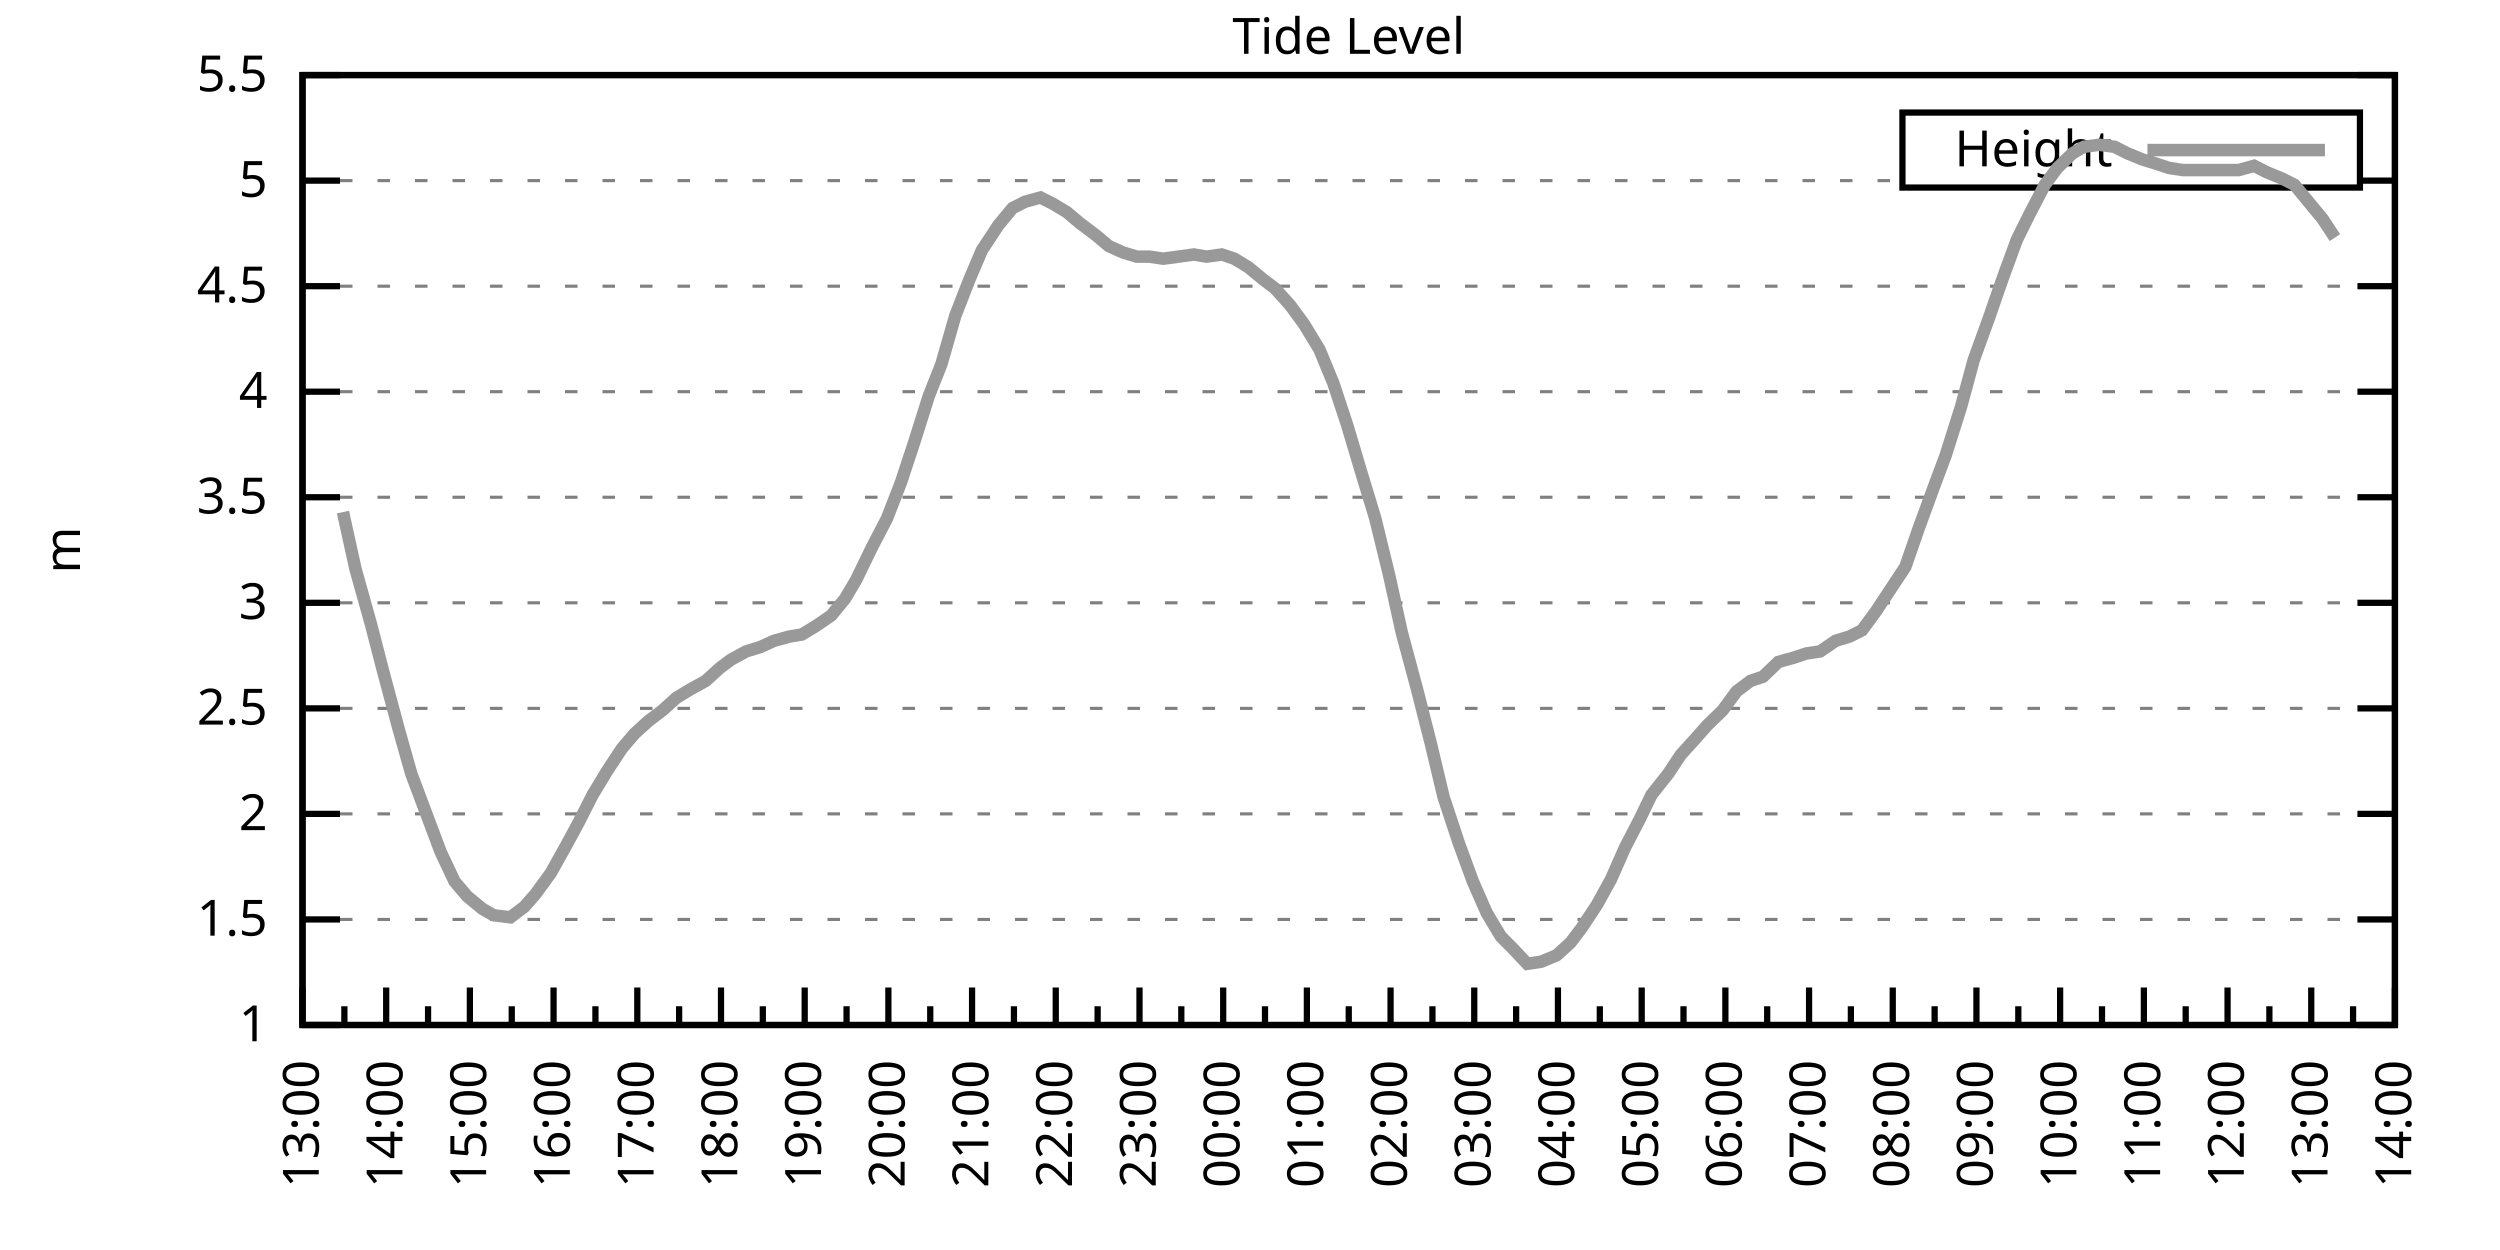
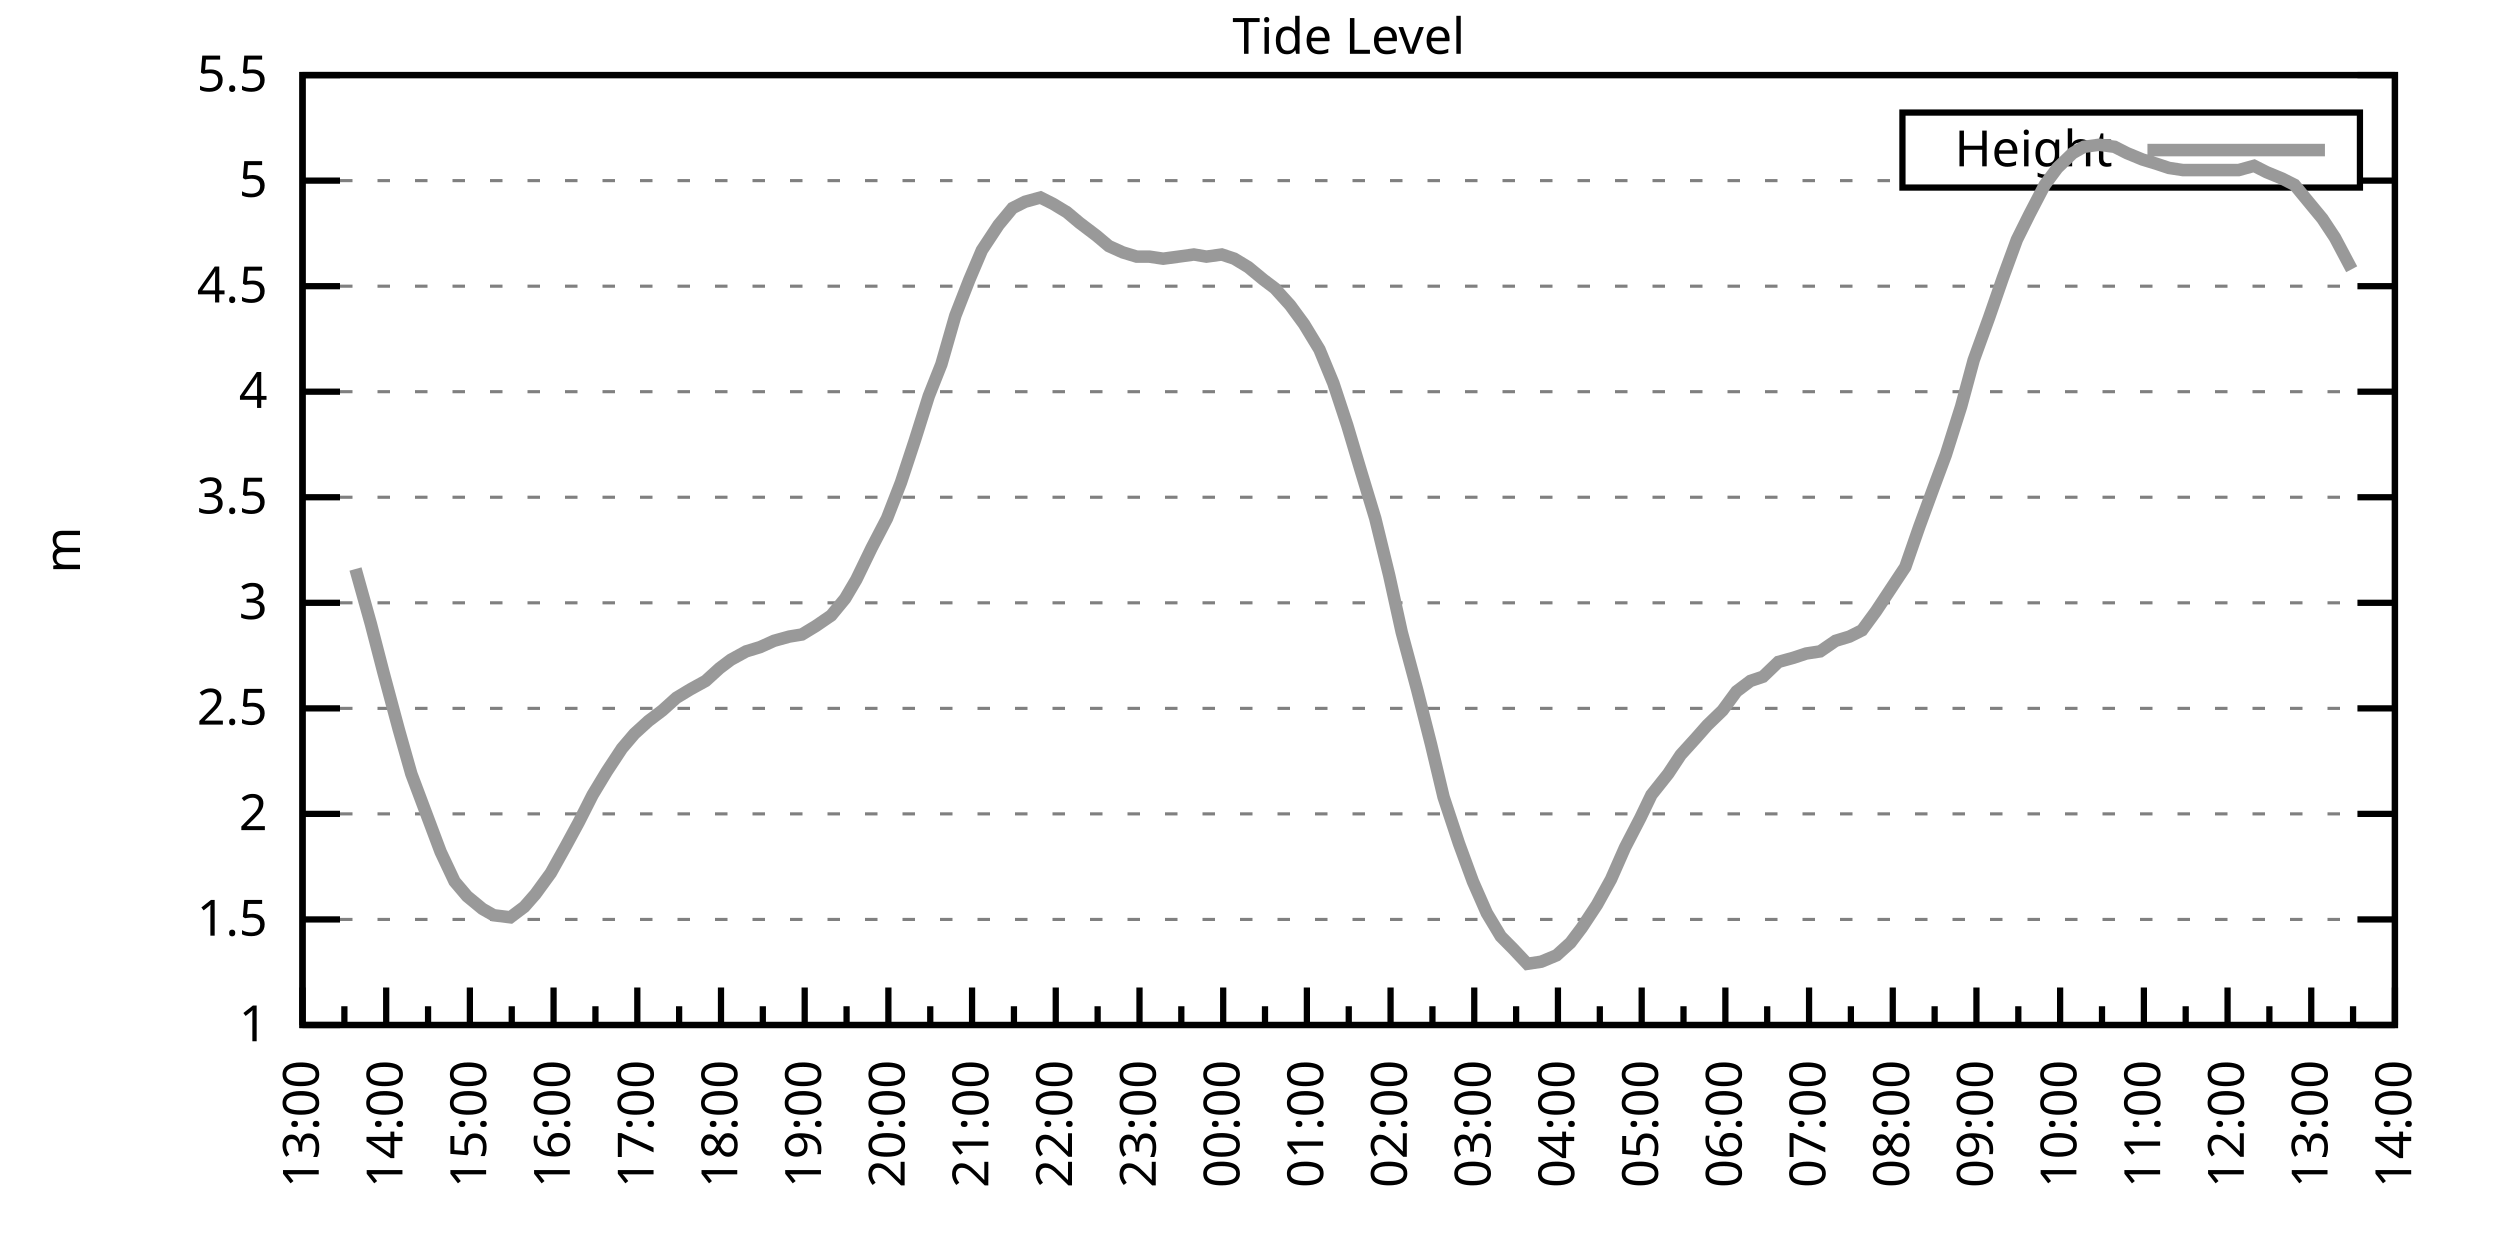
<svg xmlns="http://www.w3.org/2000/svg" xmlns:xlink="http://www.w3.org/1999/xlink" width="400" height="200" viewBox="0 0 400 200">
  <g id="gnuplot_canvas">
    <rect x="0" y="0" width="400" height="200" fill="none" />
    <defs>
      <circle id="gpDot" r="0.5" stroke-width="0.5" stroke="currentColor" />
      <path id="gpPt0" stroke-width="0.333" stroke="currentColor" d="M-1,0 h2 M0,-1 v2" />
      <path id="gpPt1" stroke-width="0.333" stroke="currentColor" d="M-1,-1 L1,1 M1,-1 L-1,1" />
      <path id="gpPt2" stroke-width="0.333" stroke="currentColor" d="M-1,0 L1,0 M0,-1 L0,1 M-1,-1 L1,1 M-1,1 L1,-1" />
      <rect id="gpPt3" stroke-width="0.333" stroke="currentColor" x="-1" y="-1" width="2" height="2" />
      <rect id="gpPt4" stroke-width="0.333" stroke="currentColor" fill="currentColor" x="-1" y="-1" width="2" height="2" />
      <circle id="gpPt5" stroke-width="0.333" stroke="currentColor" cx="0" cy="0" r="1" />
      <use xlink:href="#gpPt5" id="gpPt6" fill="currentColor" stroke="none" />
      <path id="gpPt7" stroke-width="0.333" stroke="currentColor" d="M0,-1.33 L-1.33,0.67 L1.33,0.67 z" />
      <use xlink:href="#gpPt7" id="gpPt8" fill="currentColor" stroke="none" />
      <use xlink:href="#gpPt7" id="gpPt9" stroke="currentColor" transform="rotate(180)" />
      <use xlink:href="#gpPt9" id="gpPt10" fill="currentColor" stroke="none" />
      <use xlink:href="#gpPt3" id="gpPt11" stroke="currentColor" transform="rotate(45)" />
      <use xlink:href="#gpPt11" id="gpPt12" fill="currentColor" stroke="none" />
      <path id="gpPt13" stroke-width="0.333" stroke="currentColor" d="M0,1.330 L1.265,0.411 L0.782,-1.067 L-0.782,-1.076 L-1.265,0.411 z" />
      <use xlink:href="#gpPt13" id="gpPt14" fill="currentColor" stroke="none" />
      <filter id="textbox" filterUnits="objectBoundingBox" x="0" y="0" height="1" width="1">
        <feFlood flood-color="white" flood-opacity="1" result="bgnd" />
        <feComposite in="SourceGraphic" in2="bgnd" operator="atop" />
      </filter>
      <filter id="greybox" filterUnits="objectBoundingBox" x="0" y="0" height="1" width="1">
        <feFlood flood-color="lightgrey" flood-opacity="1" result="grey" />
        <feComposite in="SourceGraphic" in2="grey" operator="atop" />
      </filter>
    </defs>
    <g fill="none" color="white" stroke="currentColor" stroke-width="1.00" stroke-linecap="butt" stroke-linejoin="miter">
</g>
    <g fill="none" color="black" stroke="currentColor" stroke-width="1.00" stroke-linecap="butt" stroke-linejoin="miter">
      <g stroke="none" shape-rendering="crispEdges">
        <polygon fill="rgb(255, 255, 255)" points="48.40,164.00 383.18,164.00 383.18,12.02 48.40,12.02 " />
      </g>
    </g>
    <g fill="none" color="black" stroke="currentColor" stroke-width="1.00" stroke-linecap="butt" stroke-linejoin="miter">
</g>
    <g fill="none" color="black" stroke="black" stroke-width="0.50" stroke-linecap="butt" stroke-linejoin="miter">
</g>
    <g fill="none" color="gray" stroke="currentColor" stroke-width="0.50" stroke-linecap="butt" stroke-linejoin="miter">
      <path stroke="gray" stroke-dasharray="2,4" class="gridline" d="M48.40,164.00 L383.19,164.00  " />
    </g>
    <g fill="none" color="gray" stroke="gray" stroke-width="1.00" stroke-linecap="butt" stroke-linejoin="miter">
</g>
    <g fill="none" color="black" stroke="currentColor" stroke-width="1.00" stroke-linecap="butt" stroke-linejoin="miter">
      <path stroke="black" d="M48.40,164.00 L54.40,164.00 M383.19,164.00 L377.19,164.00  " />
      <g transform="translate(42.80,166.60)" stroke="none" fill="black" font-family="Sans" font-size="8.00" text-anchor="end">
        <text>
          <tspan font-family="Sans"> 1</tspan>
        </text>
      </g>
    </g>
    <g fill="none" color="black" stroke="currentColor" stroke-width="1.00" stroke-linecap="butt" stroke-linejoin="miter">
</g>
    <g fill="none" color="black" stroke="black" stroke-width="0.50" stroke-linecap="butt" stroke-linejoin="miter">
</g>
    <g fill="none" color="gray" stroke="currentColor" stroke-width="0.50" stroke-linecap="butt" stroke-linejoin="miter">
      <path stroke="gray" stroke-dasharray="2,4" class="gridline" d="M48.40,147.11 L383.19,147.11  " />
    </g>
    <g fill="none" color="gray" stroke="gray" stroke-width="1.00" stroke-linecap="butt" stroke-linejoin="miter">
</g>
    <g fill="none" color="black" stroke="currentColor" stroke-width="1.00" stroke-linecap="butt" stroke-linejoin="miter">
      <path stroke="black" d="M48.40,147.11 L54.40,147.11 M383.19,147.11 L377.19,147.11  " />
      <g transform="translate(42.80,149.71)" stroke="none" fill="black" font-family="Sans" font-size="8.00" text-anchor="end">
        <text>
          <tspan font-family="Sans"> 1.5</tspan>
        </text>
      </g>
    </g>
    <g fill="none" color="black" stroke="currentColor" stroke-width="1.00" stroke-linecap="butt" stroke-linejoin="miter">
</g>
    <g fill="none" color="black" stroke="black" stroke-width="0.50" stroke-linecap="butt" stroke-linejoin="miter">
</g>
    <g fill="none" color="gray" stroke="currentColor" stroke-width="0.50" stroke-linecap="butt" stroke-linejoin="miter">
      <path stroke="gray" stroke-dasharray="2,4" class="gridline" d="M48.40,130.22 L383.19,130.22  " />
    </g>
    <g fill="none" color="gray" stroke="gray" stroke-width="1.00" stroke-linecap="butt" stroke-linejoin="miter">
</g>
    <g fill="none" color="black" stroke="currentColor" stroke-width="1.00" stroke-linecap="butt" stroke-linejoin="miter">
      <path stroke="black" d="M48.40,130.22 L54.40,130.22 M383.19,130.22 L377.19,130.22  " />
      <g transform="translate(42.80,132.82)" stroke="none" fill="black" font-family="Sans" font-size="8.00" text-anchor="end">
        <text>
          <tspan font-family="Sans"> 2</tspan>
        </text>
      </g>
    </g>
    <g fill="none" color="black" stroke="currentColor" stroke-width="1.00" stroke-linecap="butt" stroke-linejoin="miter">
</g>
    <g fill="none" color="black" stroke="black" stroke-width="0.50" stroke-linecap="butt" stroke-linejoin="miter">
</g>
    <g fill="none" color="gray" stroke="currentColor" stroke-width="0.50" stroke-linecap="butt" stroke-linejoin="miter">
      <path stroke="gray" stroke-dasharray="2,4" class="gridline" d="M48.40,113.34 L383.19,113.34  " />
    </g>
    <g fill="none" color="gray" stroke="gray" stroke-width="1.00" stroke-linecap="butt" stroke-linejoin="miter">
</g>
    <g fill="none" color="black" stroke="currentColor" stroke-width="1.00" stroke-linecap="butt" stroke-linejoin="miter">
      <path stroke="black" d="M48.40,113.34 L54.40,113.34 M383.19,113.34 L377.19,113.34  " />
      <g transform="translate(42.80,115.94)" stroke="none" fill="black" font-family="Sans" font-size="8.00" text-anchor="end">
        <text>
          <tspan font-family="Sans"> 2.5</tspan>
        </text>
      </g>
    </g>
    <g fill="none" color="black" stroke="currentColor" stroke-width="1.00" stroke-linecap="butt" stroke-linejoin="miter">
</g>
    <g fill="none" color="black" stroke="black" stroke-width="0.50" stroke-linecap="butt" stroke-linejoin="miter">
</g>
    <g fill="none" color="gray" stroke="currentColor" stroke-width="0.50" stroke-linecap="butt" stroke-linejoin="miter">
      <path stroke="gray" stroke-dasharray="2,4" class="gridline" d="M48.40,96.45 L383.19,96.45  " />
    </g>
    <g fill="none" color="gray" stroke="gray" stroke-width="1.00" stroke-linecap="butt" stroke-linejoin="miter">
</g>
    <g fill="none" color="black" stroke="currentColor" stroke-width="1.00" stroke-linecap="butt" stroke-linejoin="miter">
      <path stroke="black" d="M48.40,96.45 L54.40,96.45 M383.19,96.45 L377.19,96.45  " />
      <g transform="translate(42.80,99.05)" stroke="none" fill="black" font-family="Sans" font-size="8.00" text-anchor="end">
        <text>
          <tspan font-family="Sans"> 3</tspan>
        </text>
      </g>
    </g>
    <g fill="none" color="black" stroke="currentColor" stroke-width="1.00" stroke-linecap="butt" stroke-linejoin="miter">
</g>
    <g fill="none" color="black" stroke="black" stroke-width="0.50" stroke-linecap="butt" stroke-linejoin="miter">
</g>
    <g fill="none" color="gray" stroke="currentColor" stroke-width="0.50" stroke-linecap="butt" stroke-linejoin="miter">
      <path stroke="gray" stroke-dasharray="2,4" class="gridline" d="M48.40,79.56 L383.19,79.56  " />
    </g>
    <g fill="none" color="gray" stroke="gray" stroke-width="1.00" stroke-linecap="butt" stroke-linejoin="miter">
</g>
    <g fill="none" color="black" stroke="currentColor" stroke-width="1.00" stroke-linecap="butt" stroke-linejoin="miter">
      <path stroke="black" d="M48.40,79.56 L54.40,79.56 M383.19,79.56 L377.19,79.56  " />
      <g transform="translate(42.80,82.16)" stroke="none" fill="black" font-family="Sans" font-size="8.00" text-anchor="end">
        <text>
          <tspan font-family="Sans"> 3.5</tspan>
        </text>
      </g>
    </g>
    <g fill="none" color="black" stroke="currentColor" stroke-width="1.00" stroke-linecap="butt" stroke-linejoin="miter">
</g>
    <g fill="none" color="black" stroke="black" stroke-width="0.50" stroke-linecap="butt" stroke-linejoin="miter">
</g>
    <g fill="none" color="gray" stroke="currentColor" stroke-width="0.50" stroke-linecap="butt" stroke-linejoin="miter">
      <path stroke="gray" stroke-dasharray="2,4" class="gridline" d="M48.40,62.67 L383.19,62.67  " />
    </g>
    <g fill="none" color="gray" stroke="gray" stroke-width="1.00" stroke-linecap="butt" stroke-linejoin="miter">
</g>
    <g fill="none" color="black" stroke="currentColor" stroke-width="1.00" stroke-linecap="butt" stroke-linejoin="miter">
      <path stroke="black" d="M48.40,62.67 L54.40,62.67 M383.19,62.67 L377.19,62.67  " />
      <g transform="translate(42.80,65.27)" stroke="none" fill="black" font-family="Sans" font-size="8.00" text-anchor="end">
        <text>
          <tspan font-family="Sans"> 4</tspan>
        </text>
      </g>
    </g>
    <g fill="none" color="black" stroke="currentColor" stroke-width="1.00" stroke-linecap="butt" stroke-linejoin="miter">
</g>
    <g fill="none" color="black" stroke="black" stroke-width="0.50" stroke-linecap="butt" stroke-linejoin="miter">
</g>
    <g fill="none" color="gray" stroke="currentColor" stroke-width="0.50" stroke-linecap="butt" stroke-linejoin="miter">
      <path stroke="gray" stroke-dasharray="2,4" class="gridline" d="M48.40,45.79 L383.19,45.79  " />
    </g>
    <g fill="none" color="gray" stroke="gray" stroke-width="1.00" stroke-linecap="butt" stroke-linejoin="miter">
</g>
    <g fill="none" color="black" stroke="currentColor" stroke-width="1.00" stroke-linecap="butt" stroke-linejoin="miter">
      <path stroke="black" d="M48.40,45.79 L54.40,45.79 M383.19,45.79 L377.19,45.79  " />
      <g transform="translate(42.80,48.39)" stroke="none" fill="black" font-family="Sans" font-size="8.00" text-anchor="end">
        <text>
          <tspan font-family="Sans"> 4.5</tspan>
        </text>
      </g>
    </g>
    <g fill="none" color="black" stroke="currentColor" stroke-width="1.00" stroke-linecap="butt" stroke-linejoin="miter">
</g>
    <g fill="none" color="black" stroke="black" stroke-width="0.50" stroke-linecap="butt" stroke-linejoin="miter">
</g>
    <g fill="none" color="gray" stroke="currentColor" stroke-width="0.50" stroke-linecap="butt" stroke-linejoin="miter">
      <path stroke="gray" stroke-dasharray="2,4" class="gridline" d="M48.40,28.90 L304.39,28.90 M377.59,28.90 L383.19,28.90  " />
    </g>
    <g fill="none" color="gray" stroke="gray" stroke-width="1.00" stroke-linecap="butt" stroke-linejoin="miter">
</g>
    <g fill="none" color="black" stroke="currentColor" stroke-width="1.00" stroke-linecap="butt" stroke-linejoin="miter">
      <path stroke="black" d="M48.40,28.90 L54.40,28.90 M383.19,28.90 L377.19,28.90  " />
      <g transform="translate(42.80,31.50)" stroke="none" fill="black" font-family="Sans" font-size="8.00" text-anchor="end">
        <text>
          <tspan font-family="Sans"> 5</tspan>
        </text>
      </g>
    </g>
    <g fill="none" color="black" stroke="currentColor" stroke-width="1.00" stroke-linecap="butt" stroke-linejoin="miter">
</g>
    <g fill="none" color="black" stroke="black" stroke-width="0.50" stroke-linecap="butt" stroke-linejoin="miter">
</g>
    <g fill="none" color="gray" stroke="currentColor" stroke-width="0.50" stroke-linecap="butt" stroke-linejoin="miter">
      <path stroke="gray" stroke-dasharray="2,4" class="gridline" d="M48.40,12.01 L383.19,12.01  " />
    </g>
    <g fill="none" color="gray" stroke="gray" stroke-width="1.00" stroke-linecap="butt" stroke-linejoin="miter">
</g>
    <g fill="none" color="black" stroke="currentColor" stroke-width="1.00" stroke-linecap="butt" stroke-linejoin="miter">
      <path stroke="black" d="M48.40,12.01 L54.40,12.01 M383.19,12.01 L377.19,12.01  " />
      <g transform="translate(42.80,14.61)" stroke="none" fill="black" font-family="Sans" font-size="8.00" text-anchor="end">
        <text>
          <tspan font-family="Sans"> 5.5</tspan>
        </text>
      </g>
    </g>
    <g fill="none" color="black" stroke="currentColor" stroke-width="1.00" stroke-linecap="butt" stroke-linejoin="miter">
      <path stroke="black" d="M48.40,164.00 L48.40,158.00  " />
      <g transform="translate(51.00,169.60) rotate(270)" stroke="none" fill="black" font-family="Sans" font-size="8.00" text-anchor="end">
        <text>
          <tspan font-family="Sans">13:00</tspan>
        </text>
      </g>
    </g>
    <g fill="none" color="black" stroke="currentColor" stroke-width="1.00" stroke-linecap="butt" stroke-linejoin="miter">
      <path stroke="black" d="M55.10,164.00 L55.10,161.00 M61.79,164.00 L61.79,158.00  " />
      <g transform="translate(64.39,169.60) rotate(270)" stroke="none" fill="black" font-family="Sans" font-size="8.00" text-anchor="end">
        <text>
          <tspan font-family="Sans">14:00</tspan>
        </text>
      </g>
    </g>
    <g fill="none" color="black" stroke="currentColor" stroke-width="1.00" stroke-linecap="butt" stroke-linejoin="miter">
      <path stroke="black" d="M68.49,164.00 L68.49,161.00 M75.18,164.00 L75.18,158.00  " />
      <g transform="translate(77.78,169.60) rotate(270)" stroke="none" fill="black" font-family="Sans" font-size="8.00" text-anchor="end">
        <text>
          <tspan font-family="Sans">15:00</tspan>
        </text>
      </g>
    </g>
    <g fill="none" color="black" stroke="currentColor" stroke-width="1.00" stroke-linecap="butt" stroke-linejoin="miter">
      <path stroke="black" d="M81.88,164.00 L81.88,161.00 M88.57,164.00 L88.57,158.00  " />
      <g transform="translate(91.17,169.60) rotate(270)" stroke="none" fill="black" font-family="Sans" font-size="8.00" text-anchor="end">
        <text>
          <tspan font-family="Sans">16:00</tspan>
        </text>
      </g>
    </g>
    <g fill="none" color="black" stroke="currentColor" stroke-width="1.00" stroke-linecap="butt" stroke-linejoin="miter">
      <path stroke="black" d="M95.27,164.00 L95.27,161.00 M101.97,164.00 L101.97,158.00  " />
      <g transform="translate(104.57,169.60) rotate(270)" stroke="none" fill="black" font-family="Sans" font-size="8.00" text-anchor="end">
        <text>
          <tspan font-family="Sans">17:00</tspan>
        </text>
      </g>
    </g>
    <g fill="none" color="black" stroke="currentColor" stroke-width="1.00" stroke-linecap="butt" stroke-linejoin="miter">
      <path stroke="black" d="M108.66,164.00 L108.66,161.00 M115.36,164.00 L115.36,158.00  " />
      <g transform="translate(117.96,169.60) rotate(270)" stroke="none" fill="black" font-family="Sans" font-size="8.00" text-anchor="end">
        <text>
          <tspan font-family="Sans">18:00</tspan>
        </text>
      </g>
    </g>
    <g fill="none" color="black" stroke="currentColor" stroke-width="1.00" stroke-linecap="butt" stroke-linejoin="miter">
      <path stroke="black" d="M122.05,164.00 L122.05,161.00 M128.75,164.00 L128.75,158.00  " />
      <g transform="translate(131.35,169.60) rotate(270)" stroke="none" fill="black" font-family="Sans" font-size="8.00" text-anchor="end">
        <text>
          <tspan font-family="Sans">19:00</tspan>
        </text>
      </g>
    </g>
    <g fill="none" color="black" stroke="currentColor" stroke-width="1.00" stroke-linecap="butt" stroke-linejoin="miter">
      <path stroke="black" d="M135.45,164.00 L135.45,161.00 M142.14,164.00 L142.14,158.00  " />
      <g transform="translate(144.74,169.60) rotate(270)" stroke="none" fill="black" font-family="Sans" font-size="8.00" text-anchor="end">
        <text>
          <tspan font-family="Sans">20:00</tspan>
        </text>
      </g>
    </g>
    <g fill="none" color="black" stroke="currentColor" stroke-width="1.00" stroke-linecap="butt" stroke-linejoin="miter">
      <path stroke="black" d="M148.84,164.00 L148.84,161.00 M155.53,164.00 L155.53,158.00  " />
      <g transform="translate(158.13,169.60) rotate(270)" stroke="none" fill="black" font-family="Sans" font-size="8.00" text-anchor="end">
        <text>
          <tspan font-family="Sans">21:00</tspan>
        </text>
      </g>
    </g>
    <g fill="none" color="black" stroke="currentColor" stroke-width="1.00" stroke-linecap="butt" stroke-linejoin="miter">
      <path stroke="black" d="M162.23,164.00 L162.23,161.00 M168.92,164.00 L168.92,158.00  " />
      <g transform="translate(171.52,169.60) rotate(270)" stroke="none" fill="black" font-family="Sans" font-size="8.00" text-anchor="end">
        <text>
          <tspan font-family="Sans">22:00</tspan>
        </text>
      </g>
    </g>
    <g fill="none" color="black" stroke="currentColor" stroke-width="1.00" stroke-linecap="butt" stroke-linejoin="miter">
      <path stroke="black" d="M175.62,164.00 L175.62,161.00 M182.32,164.00 L182.32,158.00  " />
      <g transform="translate(184.92,169.60) rotate(270)" stroke="none" fill="black" font-family="Sans" font-size="8.00" text-anchor="end">
        <text>
          <tspan font-family="Sans">23:00</tspan>
        </text>
      </g>
    </g>
    <g fill="none" color="black" stroke="currentColor" stroke-width="1.00" stroke-linecap="butt" stroke-linejoin="miter">
      <path stroke="black" d="M189.01,164.00 L189.01,161.00 M195.71,164.00 L195.71,158.00  " />
      <g transform="translate(198.31,169.60) rotate(270)" stroke="none" fill="black" font-family="Sans" font-size="8.00" text-anchor="end">
        <text>
          <tspan font-family="Sans">00:00</tspan>
        </text>
      </g>
    </g>
    <g fill="none" color="black" stroke="currentColor" stroke-width="1.00" stroke-linecap="butt" stroke-linejoin="miter">
      <path stroke="black" d="M202.40,164.00 L202.40,161.00 M209.10,164.00 L209.10,158.00  " />
      <g transform="translate(211.70,169.60) rotate(270)" stroke="none" fill="black" font-family="Sans" font-size="8.00" text-anchor="end">
        <text>
          <tspan font-family="Sans">01:00</tspan>
        </text>
      </g>
    </g>
    <g fill="none" color="black" stroke="currentColor" stroke-width="1.00" stroke-linecap="butt" stroke-linejoin="miter">
      <path stroke="black" d="M215.80,164.00 L215.80,161.00 M222.49,164.00 L222.49,158.00  " />
      <g transform="translate(225.09,169.60) rotate(270)" stroke="none" fill="black" font-family="Sans" font-size="8.00" text-anchor="end">
        <text>
          <tspan font-family="Sans">02:00</tspan>
        </text>
      </g>
    </g>
    <g fill="none" color="black" stroke="currentColor" stroke-width="1.00" stroke-linecap="butt" stroke-linejoin="miter">
      <path stroke="black" d="M229.19,164.00 L229.19,161.00 M235.88,164.00 L235.88,158.00  " />
      <g transform="translate(238.48,169.60) rotate(270)" stroke="none" fill="black" font-family="Sans" font-size="8.00" text-anchor="end">
        <text>
          <tspan font-family="Sans">03:00</tspan>
        </text>
      </g>
    </g>
    <g fill="none" color="black" stroke="currentColor" stroke-width="1.00" stroke-linecap="butt" stroke-linejoin="miter">
      <path stroke="black" d="M242.58,164.00 L242.58,161.00 M249.27,164.00 L249.27,158.00  " />
      <g transform="translate(251.87,169.60) rotate(270)" stroke="none" fill="black" font-family="Sans" font-size="8.00" text-anchor="end">
        <text>
          <tspan font-family="Sans">04:00</tspan>
        </text>
      </g>
    </g>
    <g fill="none" color="black" stroke="currentColor" stroke-width="1.00" stroke-linecap="butt" stroke-linejoin="miter">
      <path stroke="black" d="M255.97,164.00 L255.97,161.00 M262.67,164.00 L262.67,158.00  " />
      <g transform="translate(265.27,169.60) rotate(270)" stroke="none" fill="black" font-family="Sans" font-size="8.00" text-anchor="end">
        <text>
          <tspan font-family="Sans">05:00</tspan>
        </text>
      </g>
    </g>
    <g fill="none" color="black" stroke="currentColor" stroke-width="1.00" stroke-linecap="butt" stroke-linejoin="miter">
      <path stroke="black" d="M269.36,164.00 L269.36,161.00 M276.06,164.00 L276.06,158.00  " />
      <g transform="translate(278.66,169.60) rotate(270)" stroke="none" fill="black" font-family="Sans" font-size="8.00" text-anchor="end">
        <text>
          <tspan font-family="Sans">06:00</tspan>
        </text>
      </g>
    </g>
    <g fill="none" color="black" stroke="currentColor" stroke-width="1.00" stroke-linecap="butt" stroke-linejoin="miter">
      <path stroke="black" d="M282.75,164.00 L282.75,161.00 M289.45,164.00 L289.45,158.00  " />
      <g transform="translate(292.05,169.60) rotate(270)" stroke="none" fill="black" font-family="Sans" font-size="8.00" text-anchor="end">
        <text>
          <tspan font-family="Sans">07:00</tspan>
        </text>
      </g>
    </g>
    <g fill="none" color="black" stroke="currentColor" stroke-width="1.00" stroke-linecap="butt" stroke-linejoin="miter">
      <path stroke="black" d="M296.14,164.00 L296.14,161.00 M302.84,164.00 L302.84,158.00  " />
      <g transform="translate(305.44,169.60) rotate(270)" stroke="none" fill="black" font-family="Sans" font-size="8.00" text-anchor="end">
        <text>
          <tspan font-family="Sans">08:00</tspan>
        </text>
      </g>
    </g>
    <g fill="none" color="black" stroke="currentColor" stroke-width="1.00" stroke-linecap="butt" stroke-linejoin="miter">
      <path stroke="black" d="M309.54,164.00 L309.54,161.00 M316.23,164.00 L316.23,158.00  " />
      <g transform="translate(318.83,169.60) rotate(270)" stroke="none" fill="black" font-family="Sans" font-size="8.00" text-anchor="end">
        <text>
          <tspan font-family="Sans">09:00</tspan>
        </text>
      </g>
    </g>
    <g fill="none" color="black" stroke="currentColor" stroke-width="1.00" stroke-linecap="butt" stroke-linejoin="miter">
      <path stroke="black" d="M322.93,164.00 L322.93,161.00 M329.62,164.00 L329.62,158.00  " />
      <g transform="translate(332.22,169.60) rotate(270)" stroke="none" fill="black" font-family="Sans" font-size="8.00" text-anchor="end">
        <text>
          <tspan font-family="Sans">10:00</tspan>
        </text>
      </g>
    </g>
    <g fill="none" color="black" stroke="currentColor" stroke-width="1.00" stroke-linecap="butt" stroke-linejoin="miter">
      <path stroke="black" d="M336.32,164.00 L336.32,161.00 M343.02,164.00 L343.02,158.00  " />
      <g transform="translate(345.62,169.60) rotate(270)" stroke="none" fill="black" font-family="Sans" font-size="8.00" text-anchor="end">
        <text>
          <tspan font-family="Sans">11:00</tspan>
        </text>
      </g>
    </g>
    <g fill="none" color="black" stroke="currentColor" stroke-width="1.00" stroke-linecap="butt" stroke-linejoin="miter">
      <path stroke="black" d="M349.71,164.00 L349.71,161.00 M356.41,164.00 L356.41,158.00  " />
      <g transform="translate(359.01,169.60) rotate(270)" stroke="none" fill="black" font-family="Sans" font-size="8.00" text-anchor="end">
        <text>
          <tspan font-family="Sans">12:00</tspan>
        </text>
      </g>
    </g>
    <g fill="none" color="black" stroke="currentColor" stroke-width="1.00" stroke-linecap="butt" stroke-linejoin="miter">
      <path stroke="black" d="M363.10,164.00 L363.10,161.00 M369.80,164.00 L369.80,158.00  " />
      <g transform="translate(372.40,169.60) rotate(270)" stroke="none" fill="black" font-family="Sans" font-size="8.00" text-anchor="end">
        <text>
          <tspan font-family="Sans">13:00</tspan>
        </text>
      </g>
    </g>
    <g fill="none" color="black" stroke="currentColor" stroke-width="1.00" stroke-linecap="butt" stroke-linejoin="miter">
      <path stroke="black" d="M376.49,164.00 L376.49,161.00 M383.19,164.00 L383.19,158.00  " />
      <g transform="translate(385.79,169.60) rotate(270)" stroke="none" fill="black" font-family="Sans" font-size="8.00" text-anchor="end">
        <text>
          <tspan font-family="Sans">14:00</tspan>
        </text>
      </g>
    </g>
    <g fill="none" color="black" stroke="currentColor" stroke-width="1.00" stroke-linecap="butt" stroke-linejoin="miter">
</g>
    <g fill="none" color="black" stroke="currentColor" stroke-width="1.00" stroke-linecap="butt" stroke-linejoin="miter">
      <path stroke="black" d="M48.40,12.01 L48.40,164.00 L383.19,164.00 L383.19,12.01 L48.40,12.01 Z  " />
    </g>
    <g fill="none" color="black" stroke="currentColor" stroke-width="1.00" stroke-linecap="butt" stroke-linejoin="miter">
      <g transform="translate(12.80,88.01) rotate(270)" stroke="none" fill="black" font-family="Sans" font-size="8.00" text-anchor="middle">
        <text>
          <tspan font-family="Sans">m</tspan>
        </text>
      </g>
    </g>
    <g fill="none" color="black" stroke="currentColor" stroke-width="1.00" stroke-linecap="butt" stroke-linejoin="miter">
</g>
    <g fill="none" color="black" stroke="currentColor" stroke-width="1.00" stroke-linecap="butt" stroke-linejoin="miter">
      <path stroke="black" d="M304.39,30.01 L304.39,18.01 L377.59,18.01 L377.59,30.01 L304.39,30.01 Z  " />
    </g>
    <g id="Tide_level_plot_1">
      <g fill="none" color="white" stroke="black" stroke-width="2.00" stroke-linecap="butt" stroke-linejoin="miter">
</g>
      <g fill="none" color="black" stroke="currentColor" stroke-width="2.00" stroke-linecap="butt" stroke-linejoin="miter">
        <g transform="translate(337.99,26.61)" stroke="none" fill="black" font-family="Sans" font-size="8.00" text-anchor="end">
          <text>
            <tspan font-family="Sans">Height</tspan>
          </text>
        </g>
      </g>
      <g fill="none" color="black" stroke="currentColor" stroke-width="2.00" stroke-linecap="butt" stroke-linejoin="miter">
-         <path stroke="rgb(153, 153, 153)" d="M343.59,24.01 L371.99,24.01 M54.87,81.93 L56.88,91.04 L59.34,99.83 L61.35,107.59 L63.80,116.71 L65.81,123.81   L70.50,136.30 L72.73,141.03 L74.74,143.40 L77.19,145.42 L78.98,146.44 L81.66,146.77 L83.89,145.09 L85.67,143.06   L88.13,139.68 L90.58,135.29 L92.59,131.58 L94.82,127.18 L97.06,123.47 L99.51,119.75 L101.52,117.39 L103.75,115.36   L105.98,113.67 L108.22,111.65 L110.45,110.30 L112.90,108.95 L115.13,106.92 L116.92,105.57 L119.38,104.22 L121.61,103.54   L123.84,102.53 L126.29,101.85 L128.30,101.52 L130.54,100.16 L132.99,98.48 L135.22,95.77 L137.01,92.73 L139.46,87.67   L141.92,82.94 L144.15,77.20 L146.38,70.44 L148.61,63.35 L150.62,58.28 L152.85,50.51 L155.09,44.77 L157.10,40.04   L159.77,35.99 L162.01,33.29 L164.01,32.28 L166.47,31.60 L168.48,32.61 L170.71,33.96 L172.72,35.65 L175.40,37.68   L177.41,39.37 L179.64,40.38 L181.87,41.06 L183.88,41.06 L186.11,41.39 L188.57,41.06 L191.02,40.72 L193.03,41.06   L195.48,40.72 L197.49,41.39 L199.73,42.75 L202.18,44.77 L203.97,46.12 L206.42,48.83 L208.65,51.87 L211.11,55.92   L213.34,61.32 L215.57,68.08 L217.58,74.83 L220.04,82.94 L222.27,92.06 L224.28,101.18 L226.73,110.30 L228.96,119.08   L230.97,127.52 L233.43,134.95 L235.66,141.03 L237.89,146.10 L240.12,149.81 L242.13,151.84 L244.36,154.21 L246.60,153.87   L249.05,152.85 L251.28,150.83 L253.07,148.46 L255.52,144.75 L257.76,140.69 L259.99,135.63 L262.44,130.90 L264.23,127.18   L266.91,123.81 L268.92,120.77 L271.37,118.07 L273.16,116.04 L275.61,113.67 L277.84,110.63 L280.07,108.95 L282.08,108.27   L284.54,105.91 L286.99,105.23 L289.00,104.56 L291.23,104.22 L293.69,102.53 L295.92,101.85 L297.93,100.84 L300.16,97.80   L302.62,94.08 L304.85,90.71 L307.08,84.29 L309.31,78.21 L311.32,72.81 L313.78,65.04 L315.79,57.61 L318.24,50.85   L320.47,44.43 L322.70,38.35 L324.71,34.30 L327.17,29.57 L329.18,26.87 L331.63,24.51 L333.42,23.49 L335.87,23.16   L338.33,23.49 L340.34,24.51 L342.79,25.52 L345.02,26.20 L347.03,26.87 L349.26,27.21 L351.72,27.21 L353.73,27.21   L355.96,27.21 L358.19,27.21 L360.65,26.53 L362.66,27.55 L365.11,28.56 L367.12,29.57 L369.35,32.28 L371.58,34.98   L373.59,38.02  " />
+         <path stroke="rgb(153, 153, 153)" d="M343.59,24.01 L371.99,24.01 M56.88,91.04 L59.34,99.83 L61.35,107.59 L63.80,116.71 L65.81,123.81 L70.50,136.30   L72.73,141.03 L74.74,143.40 L77.19,145.42 L78.98,146.44 L81.66,146.77 L83.89,145.09 L85.67,143.06 L88.13,139.68   L90.58,135.29 L92.59,131.58 L94.82,127.18 L97.06,123.47 L99.51,119.75 L101.52,117.39 L103.75,115.36 L105.98,113.67   L108.22,111.65 L110.45,110.30 L112.90,108.95 L115.13,106.92 L116.92,105.57 L119.38,104.22 L121.61,103.54 L123.84,102.53   L126.29,101.85 L128.30,101.52 L130.54,100.16 L132.99,98.48 L135.22,95.77 L137.01,92.73 L139.46,87.67 L141.92,82.94   L144.15,77.20 L146.38,70.44 L148.61,63.35 L150.62,58.28 L152.85,50.51 L155.09,44.77 L157.10,40.04 L159.77,35.99   L162.01,33.29 L164.01,32.28 L166.47,31.60 L168.48,32.61 L170.71,33.96 L172.72,35.65 L175.40,37.68 L177.41,39.37   L179.64,40.38 L181.87,41.06 L183.88,41.06 L186.11,41.39 L188.57,41.06 L191.02,40.72 L193.03,41.06 L195.48,40.72   L197.49,41.39 L199.73,42.75 L202.18,44.77 L203.97,46.12 L206.42,48.83 L208.65,51.87 L211.11,55.92 L213.34,61.32   L215.57,68.08 L217.58,74.83 L220.04,82.94 L222.27,92.06 L224.28,101.18 L226.73,110.30 L228.96,119.08 L230.97,127.52   L233.43,134.95 L235.66,141.03 L237.89,146.10 L240.12,149.81 L242.13,151.84 L244.36,154.21 L246.60,153.87 L249.05,152.85   L251.28,150.83 L253.07,148.46 L255.52,144.75 L257.76,140.69 L259.99,135.63 L262.44,130.90 L264.23,127.18 L266.91,123.81   L268.92,120.77 L271.37,118.07 L273.16,116.04 L275.61,113.67 L277.84,110.63 L280.07,108.95 L282.08,108.27 L284.54,105.91   L286.99,105.23 L289.00,104.56 L291.23,104.22 L293.69,102.53 L295.92,101.85 L297.93,100.84 L300.16,97.80 L302.62,94.08   L304.85,90.71 L307.08,84.29 L309.31,78.21 L311.32,72.81 L313.78,65.04 L315.79,57.61 L318.24,50.85 L320.47,44.43   L322.70,38.35 L324.71,34.30 L327.17,29.57 L329.18,26.87 L331.63,24.51 L333.42,23.49 L335.87,23.16 L338.33,23.49   L340.34,24.51 L342.79,25.52 L345.02,26.20 L347.03,26.87 L349.26,27.21 L351.72,27.21 L353.73,27.21 L355.96,27.21   L358.19,27.21 L360.65,26.53 L362.66,27.55 L365.11,28.56 L367.12,29.57 L369.35,32.28 L371.58,34.98 L373.59,38.02   L376.27,43.08  " />
      </g>
    </g>
    <g fill="none" color="black" stroke="currentColor" stroke-width="2.00" stroke-linecap="butt" stroke-linejoin="miter">
</g>
    <g fill="none" color="black" stroke="black" stroke-width="1.00" stroke-linecap="butt" stroke-linejoin="miter">
</g>
    <g fill="none" color="black" stroke="currentColor" stroke-width="1.00" stroke-linecap="butt" stroke-linejoin="miter">
      <path stroke="black" d="M48.40,12.01 L48.40,164.00 L383.19,164.00 L383.19,12.01 L48.40,12.01 Z  " />
    </g>
    <g fill="none" color="black" stroke="currentColor" stroke-width="1.00" stroke-linecap="butt" stroke-linejoin="miter">
      <g transform="translate(215.79,8.61)" stroke="none" fill="black" font-family="Sans" font-size="8.00" text-anchor="middle">
        <text>
          <tspan font-family="Sans">Tide Level</tspan>
        </text>
      </g>
    </g>
    <g fill="none" color="black" stroke="currentColor" stroke-width="1.00" stroke-linecap="butt" stroke-linejoin="miter">
</g>
  </g>
</svg>
